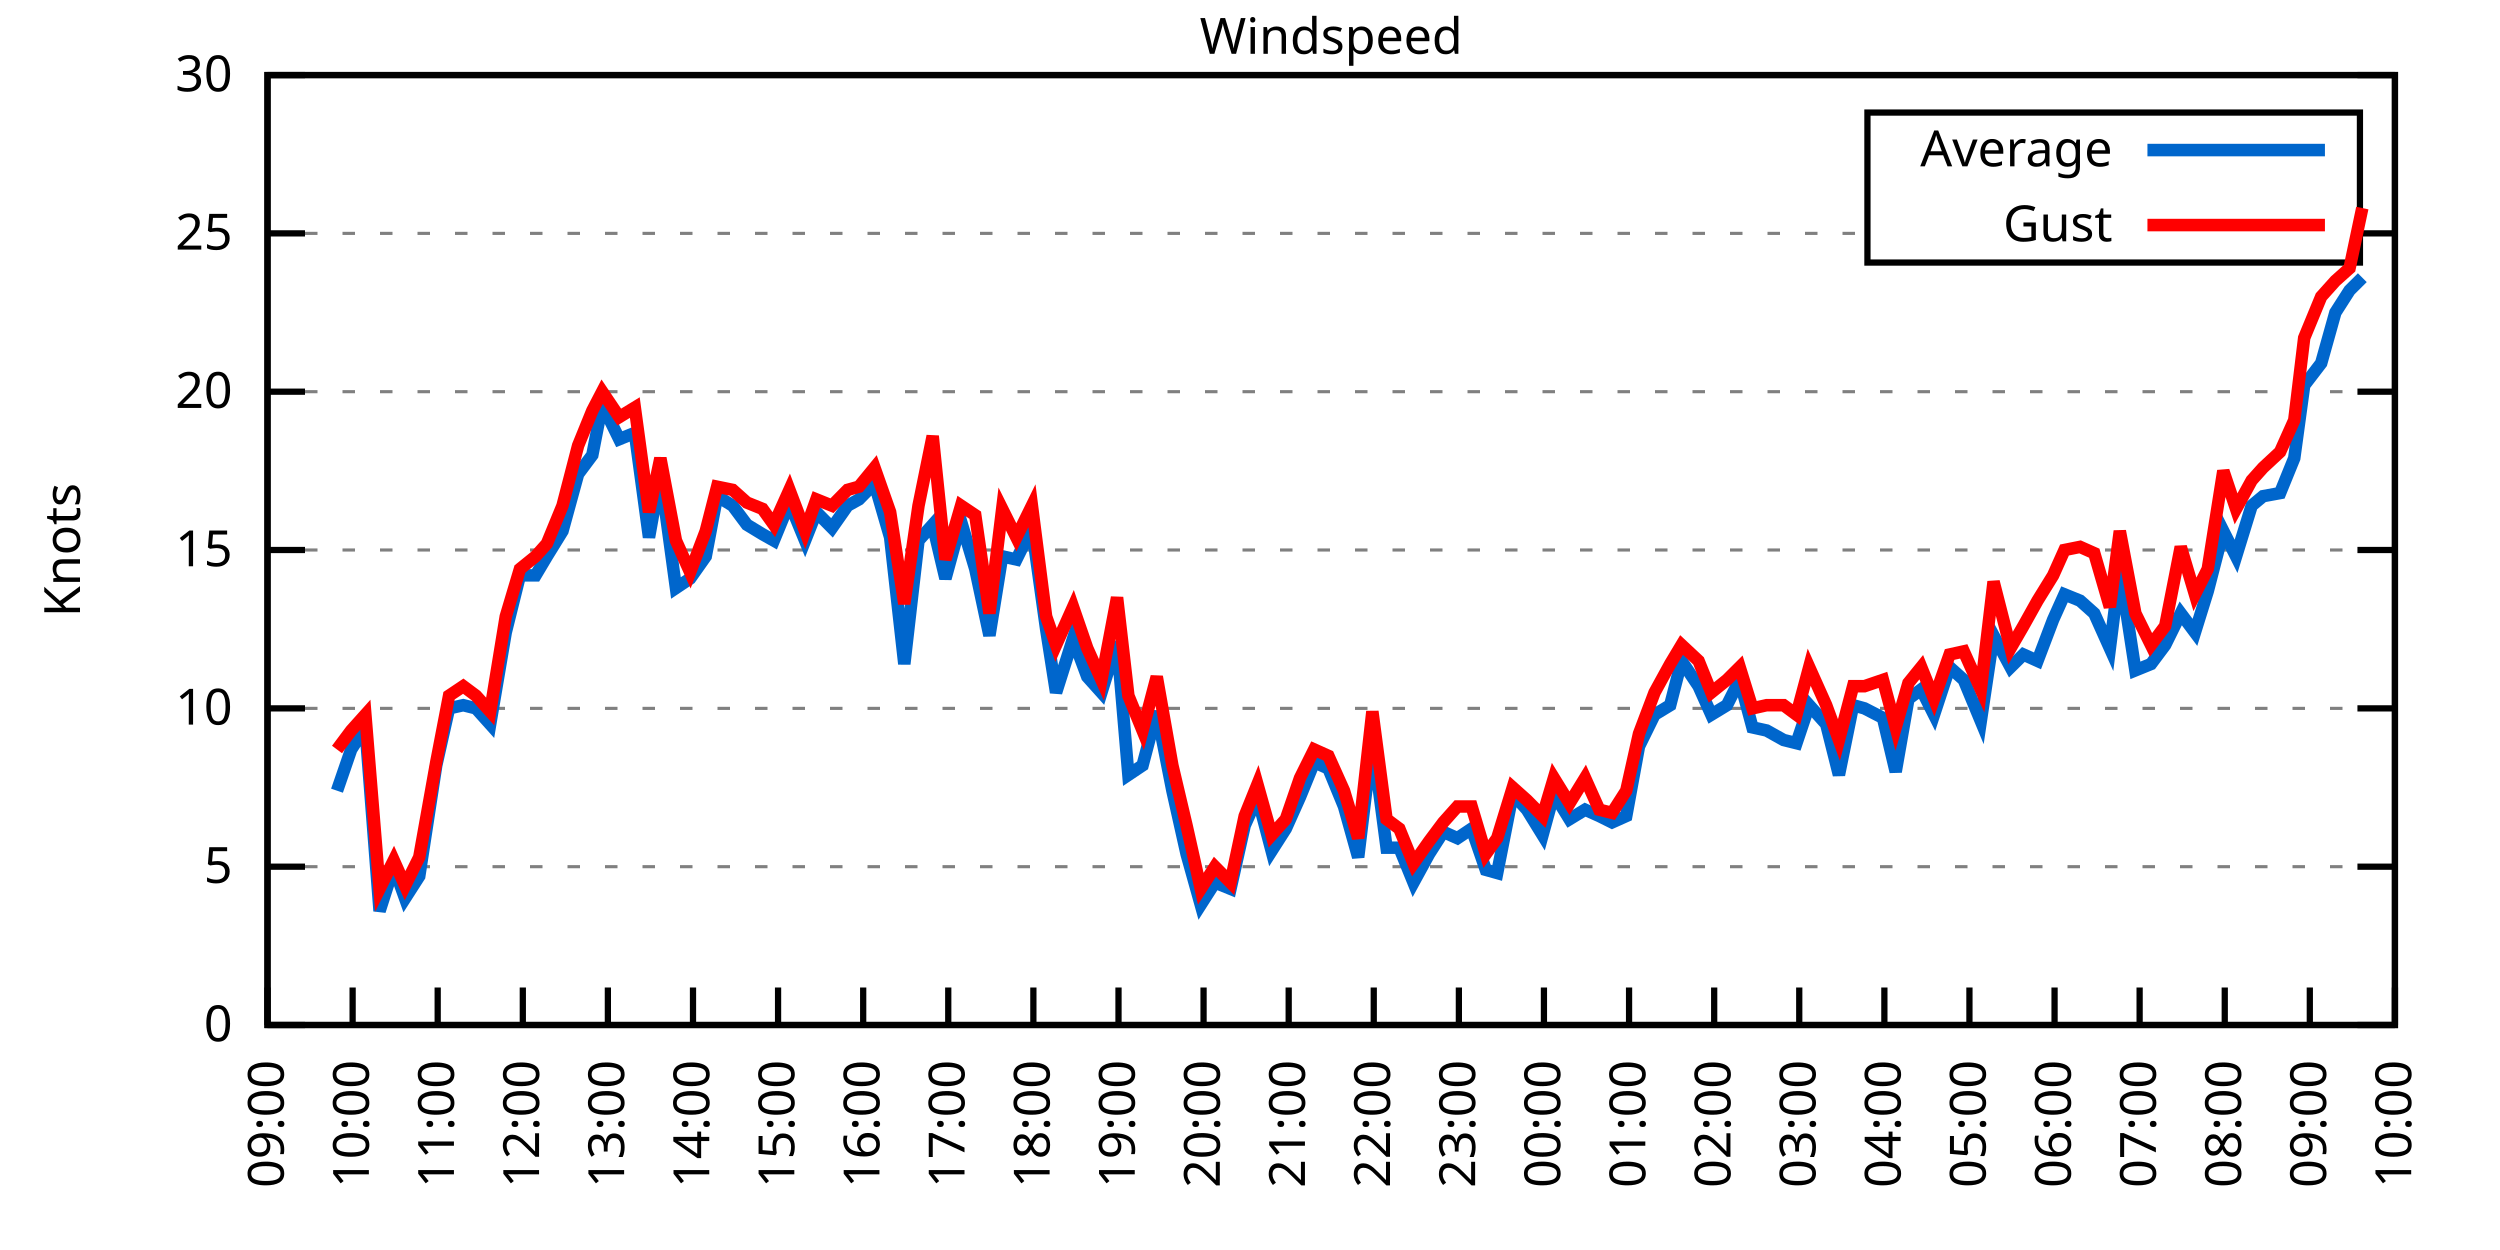
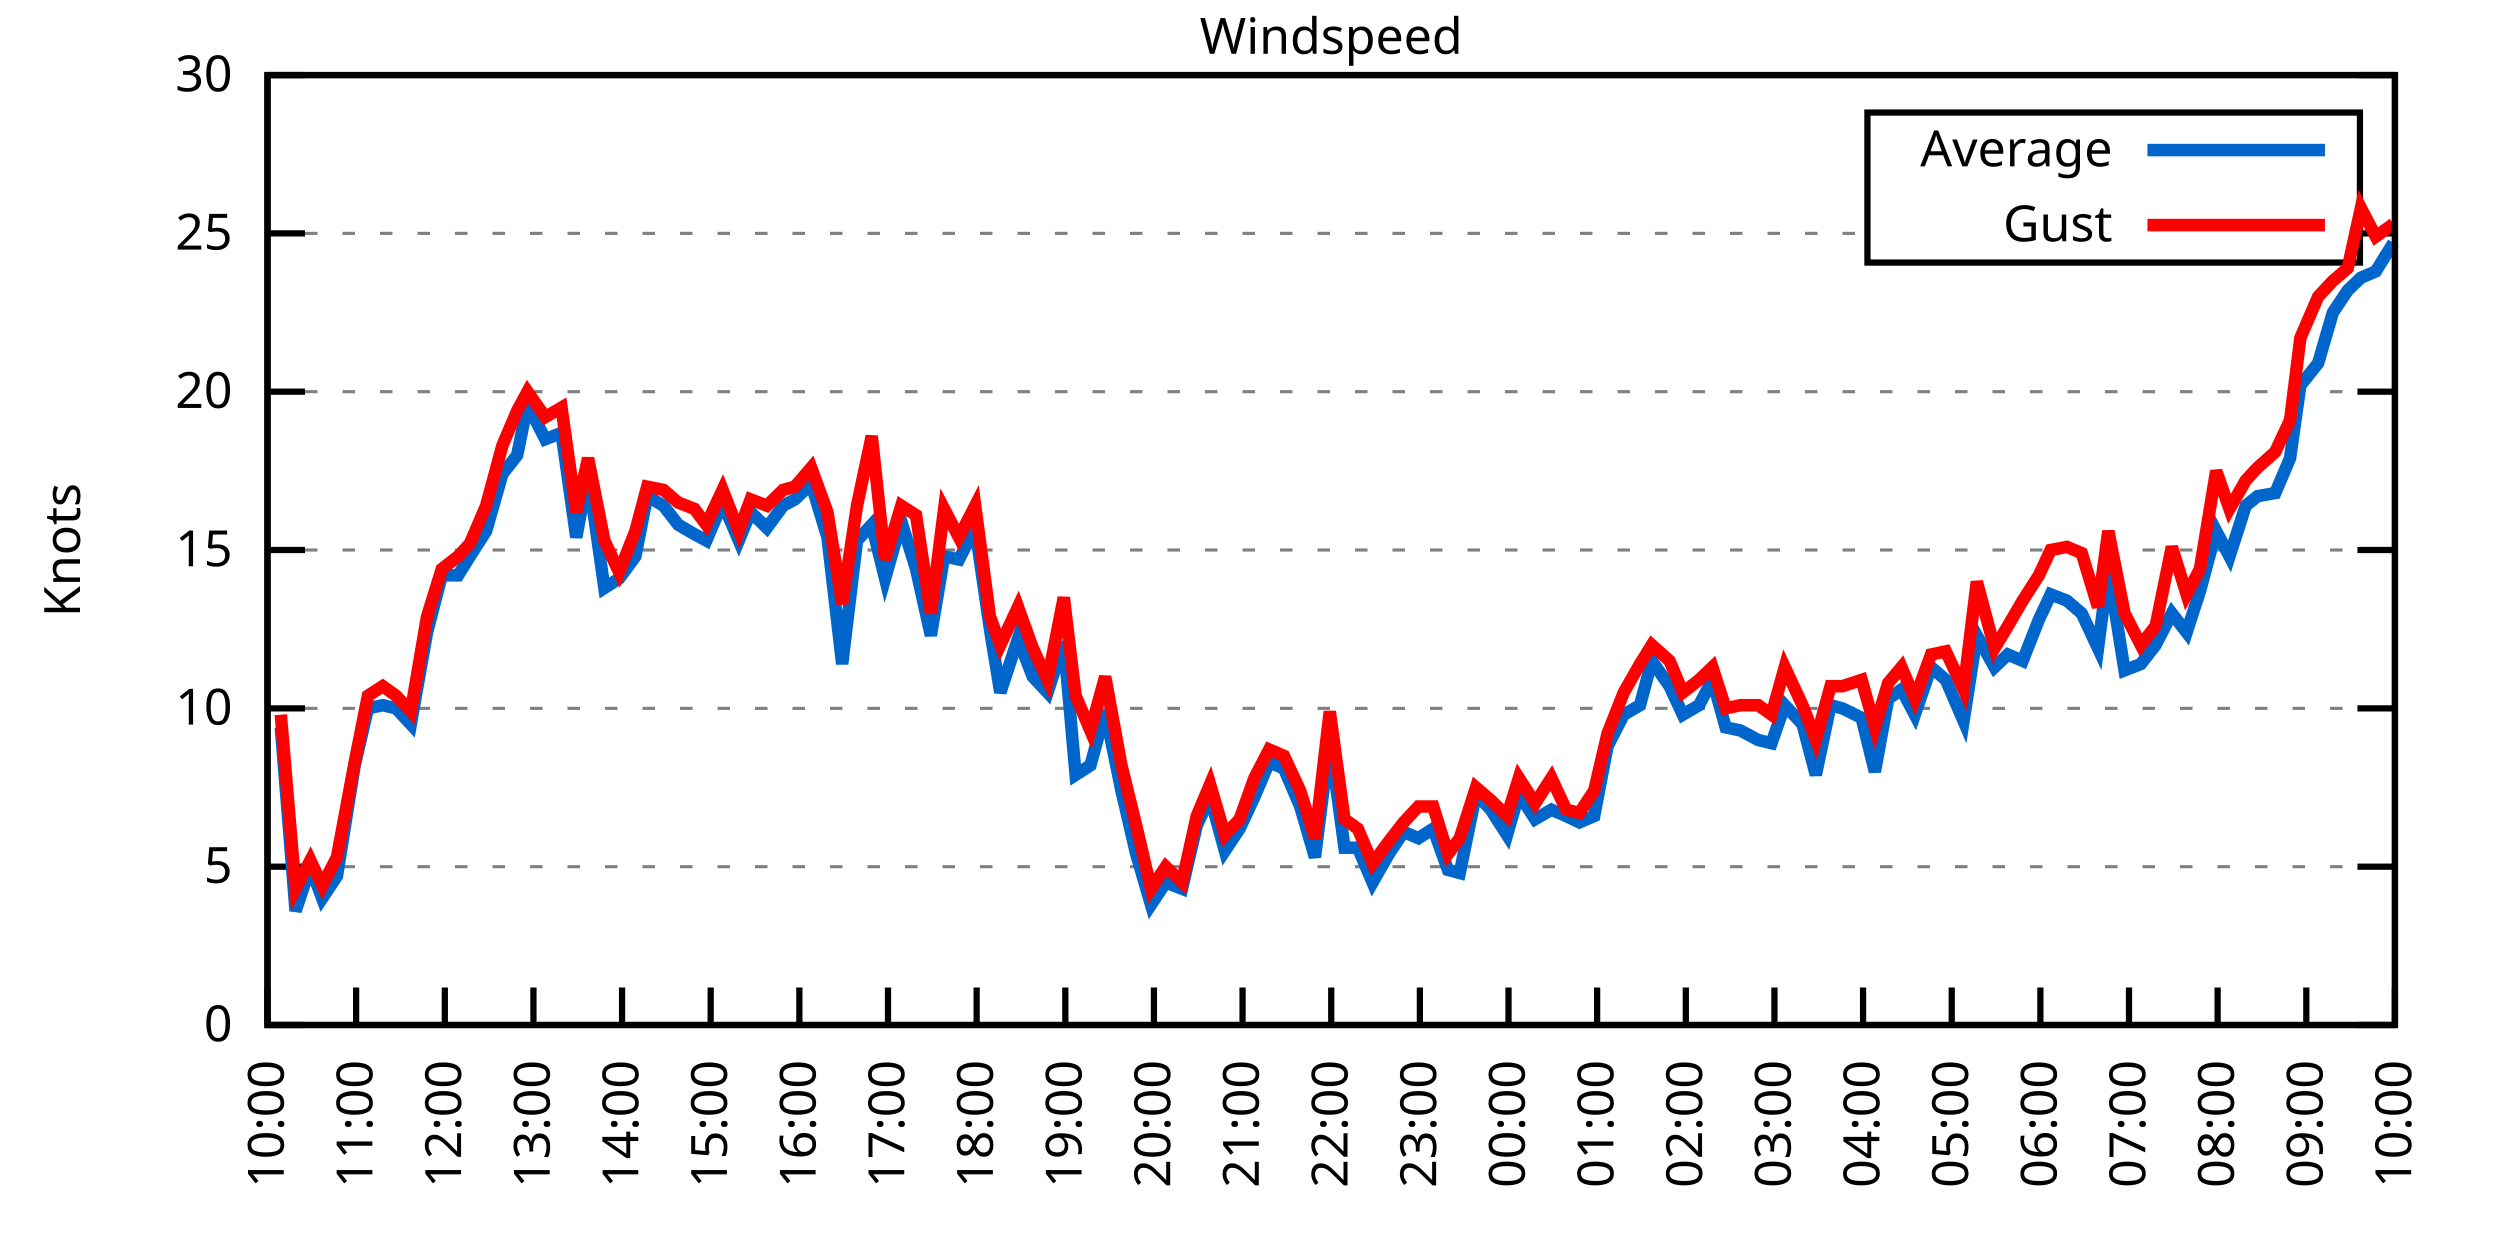
<svg xmlns="http://www.w3.org/2000/svg" xmlns:xlink="http://www.w3.org/1999/xlink" width="400" height="200" viewBox="0 0 400 200">
  <g id="gnuplot_canvas">
    <rect x="0" y="0" width="400" height="200" fill="none" />
    <defs>
      <circle id="gpDot" r="0.5" stroke-width="0.5" stroke="currentColor" />
      <path id="gpPt0" stroke-width="0.333" stroke="currentColor" d="M-1,0 h2 M0,-1 v2" />
      <path id="gpPt1" stroke-width="0.333" stroke="currentColor" d="M-1,-1 L1,1 M1,-1 L-1,1" />
      <path id="gpPt2" stroke-width="0.333" stroke="currentColor" d="M-1,0 L1,0 M0,-1 L0,1 M-1,-1 L1,1 M-1,1 L1,-1" />
      <rect id="gpPt3" stroke-width="0.333" stroke="currentColor" x="-1" y="-1" width="2" height="2" />
      <rect id="gpPt4" stroke-width="0.333" stroke="currentColor" fill="currentColor" x="-1" y="-1" width="2" height="2" />
      <circle id="gpPt5" stroke-width="0.333" stroke="currentColor" cx="0" cy="0" r="1" />
      <use xlink:href="#gpPt5" id="gpPt6" fill="currentColor" stroke="none" />
      <path id="gpPt7" stroke-width="0.333" stroke="currentColor" d="M0,-1.33 L-1.33,0.67 L1.33,0.67 z" />
      <use xlink:href="#gpPt7" id="gpPt8" fill="currentColor" stroke="none" />
      <use xlink:href="#gpPt7" id="gpPt9" stroke="currentColor" transform="rotate(180)" />
      <use xlink:href="#gpPt9" id="gpPt10" fill="currentColor" stroke="none" />
      <use xlink:href="#gpPt3" id="gpPt11" stroke="currentColor" transform="rotate(45)" />
      <use xlink:href="#gpPt11" id="gpPt12" fill="currentColor" stroke="none" />
      <path id="gpPt13" stroke-width="0.333" stroke="currentColor" d="M0,1.330 L1.265,0.411 L0.782,-1.067 L-0.782,-1.076 L-1.265,0.411 z" />
      <use xlink:href="#gpPt13" id="gpPt14" fill="currentColor" stroke="none" />
      <filter id="textbox" filterUnits="objectBoundingBox" x="0" y="0" height="1" width="1">
        <feFlood flood-color="white" flood-opacity="1" result="bgnd" />
        <feComposite in="SourceGraphic" in2="bgnd" operator="atop" />
      </filter>
      <filter id="greybox" filterUnits="objectBoundingBox" x="0" y="0" height="1" width="1">
        <feFlood flood-color="lightgrey" flood-opacity="1" result="grey" />
        <feComposite in="SourceGraphic" in2="grey" operator="atop" />
      </filter>
    </defs>
    <g fill="none" color="white" stroke="currentColor" stroke-width="1.00" stroke-linecap="butt" stroke-linejoin="miter">
</g>
    <g fill="none" color="black" stroke="currentColor" stroke-width="1.00" stroke-linecap="butt" stroke-linejoin="miter">
      <g stroke="none" shape-rendering="crispEdges">
        <polygon fill="rgb(255, 255, 255)" points="42.80,164.00 383.18,164.00 383.18,12.02 42.80,12.02 " />
      </g>
    </g>
    <g fill="none" color="black" stroke="currentColor" stroke-width="1.00" stroke-linecap="butt" stroke-linejoin="miter">
</g>
    <g fill="none" color="black" stroke="black" stroke-width="0.50" stroke-linecap="butt" stroke-linejoin="miter">
</g>
    <g fill="none" color="gray" stroke="currentColor" stroke-width="0.50" stroke-linecap="butt" stroke-linejoin="miter">
      <path stroke="gray" stroke-dasharray="2,4" class="gridline" d="M42.80,164.00 L383.19,164.00  " />
    </g>
    <g fill="none" color="gray" stroke="gray" stroke-width="1.00" stroke-linecap="butt" stroke-linejoin="miter">
</g>
    <g fill="none" color="black" stroke="currentColor" stroke-width="1.00" stroke-linecap="butt" stroke-linejoin="miter">
      <path stroke="black" d="M42.80,164.00 L48.80,164.00 M383.19,164.00 L377.19,164.00  " />
      <g transform="translate(37.20,166.60)" stroke="none" fill="black" font-family="Sans" font-size="8.00" text-anchor="end">
        <text>
          <tspan font-family="Sans"> 0</tspan>
        </text>
      </g>
    </g>
    <g fill="none" color="black" stroke="currentColor" stroke-width="1.00" stroke-linecap="butt" stroke-linejoin="miter">
</g>
    <g fill="none" color="black" stroke="black" stroke-width="0.50" stroke-linecap="butt" stroke-linejoin="miter">
</g>
    <g fill="none" color="gray" stroke="currentColor" stroke-width="0.50" stroke-linecap="butt" stroke-linejoin="miter">
      <path stroke="gray" stroke-dasharray="2,4" class="gridline" d="M42.80,138.67 L383.19,138.67  " />
    </g>
    <g fill="none" color="gray" stroke="gray" stroke-width="1.00" stroke-linecap="butt" stroke-linejoin="miter">
</g>
    <g fill="none" color="black" stroke="currentColor" stroke-width="1.00" stroke-linecap="butt" stroke-linejoin="miter">
      <path stroke="black" d="M42.80,138.67 L48.80,138.67 M383.19,138.67 L377.19,138.67  " />
      <g transform="translate(37.20,141.27)" stroke="none" fill="black" font-family="Sans" font-size="8.00" text-anchor="end">
        <text>
          <tspan font-family="Sans"> 5</tspan>
        </text>
      </g>
    </g>
    <g fill="none" color="black" stroke="currentColor" stroke-width="1.00" stroke-linecap="butt" stroke-linejoin="miter">
</g>
    <g fill="none" color="black" stroke="black" stroke-width="0.50" stroke-linecap="butt" stroke-linejoin="miter">
</g>
    <g fill="none" color="gray" stroke="currentColor" stroke-width="0.50" stroke-linecap="butt" stroke-linejoin="miter">
      <path stroke="gray" stroke-dasharray="2,4" class="gridline" d="M42.80,113.34 L383.19,113.34  " />
    </g>
    <g fill="none" color="gray" stroke="gray" stroke-width="1.00" stroke-linecap="butt" stroke-linejoin="miter">
</g>
    <g fill="none" color="black" stroke="currentColor" stroke-width="1.00" stroke-linecap="butt" stroke-linejoin="miter">
      <path stroke="black" d="M42.80,113.34 L48.80,113.34 M383.19,113.34 L377.19,113.34  " />
      <g transform="translate(37.20,115.94)" stroke="none" fill="black" font-family="Sans" font-size="8.00" text-anchor="end">
        <text>
          <tspan font-family="Sans"> 10</tspan>
        </text>
      </g>
    </g>
    <g fill="none" color="black" stroke="currentColor" stroke-width="1.00" stroke-linecap="butt" stroke-linejoin="miter">
</g>
    <g fill="none" color="black" stroke="black" stroke-width="0.50" stroke-linecap="butt" stroke-linejoin="miter">
</g>
    <g fill="none" color="gray" stroke="currentColor" stroke-width="0.50" stroke-linecap="butt" stroke-linejoin="miter">
      <path stroke="gray" stroke-dasharray="2,4" class="gridline" d="M42.80,88.00 L383.19,88.00  " />
    </g>
    <g fill="none" color="gray" stroke="gray" stroke-width="1.00" stroke-linecap="butt" stroke-linejoin="miter">
</g>
    <g fill="none" color="black" stroke="currentColor" stroke-width="1.00" stroke-linecap="butt" stroke-linejoin="miter">
      <path stroke="black" d="M42.80,88.00 L48.80,88.00 M383.19,88.00 L377.19,88.00  " />
      <g transform="translate(37.20,90.60)" stroke="none" fill="black" font-family="Sans" font-size="8.00" text-anchor="end">
        <text>
          <tspan font-family="Sans"> 15</tspan>
        </text>
      </g>
    </g>
    <g fill="none" color="black" stroke="currentColor" stroke-width="1.00" stroke-linecap="butt" stroke-linejoin="miter">
</g>
    <g fill="none" color="black" stroke="black" stroke-width="0.50" stroke-linecap="butt" stroke-linejoin="miter">
</g>
    <g fill="none" color="gray" stroke="currentColor" stroke-width="0.50" stroke-linecap="butt" stroke-linejoin="miter">
      <path stroke="gray" stroke-dasharray="2,4" class="gridline" d="M42.80,62.67 L383.19,62.67  " />
    </g>
    <g fill="none" color="gray" stroke="gray" stroke-width="1.00" stroke-linecap="butt" stroke-linejoin="miter">
</g>
    <g fill="none" color="black" stroke="currentColor" stroke-width="1.00" stroke-linecap="butt" stroke-linejoin="miter">
      <path stroke="black" d="M42.80,62.67 L48.80,62.67 M383.19,62.67 L377.19,62.67  " />
      <g transform="translate(37.20,65.27)" stroke="none" fill="black" font-family="Sans" font-size="8.00" text-anchor="end">
        <text>
          <tspan font-family="Sans"> 20</tspan>
        </text>
      </g>
    </g>
    <g fill="none" color="black" stroke="currentColor" stroke-width="1.00" stroke-linecap="butt" stroke-linejoin="miter">
</g>
    <g fill="none" color="black" stroke="black" stroke-width="0.50" stroke-linecap="butt" stroke-linejoin="miter">
</g>
    <g fill="none" color="gray" stroke="currentColor" stroke-width="0.50" stroke-linecap="butt" stroke-linejoin="miter">
      <path stroke="gray" stroke-dasharray="2,4" class="gridline" d="M42.80,37.34 L298.79,37.34 M377.59,37.34 L383.19,37.34  " />
    </g>
    <g fill="none" color="gray" stroke="gray" stroke-width="1.00" stroke-linecap="butt" stroke-linejoin="miter">
</g>
    <g fill="none" color="black" stroke="currentColor" stroke-width="1.00" stroke-linecap="butt" stroke-linejoin="miter">
      <path stroke="black" d="M42.80,37.34 L48.80,37.34 M383.19,37.34 L377.19,37.34  " />
      <g transform="translate(37.20,39.94)" stroke="none" fill="black" font-family="Sans" font-size="8.00" text-anchor="end">
        <text>
          <tspan font-family="Sans"> 25</tspan>
        </text>
      </g>
    </g>
    <g fill="none" color="black" stroke="currentColor" stroke-width="1.00" stroke-linecap="butt" stroke-linejoin="miter">
</g>
    <g fill="none" color="black" stroke="black" stroke-width="0.50" stroke-linecap="butt" stroke-linejoin="miter">
</g>
    <g fill="none" color="gray" stroke="currentColor" stroke-width="0.50" stroke-linecap="butt" stroke-linejoin="miter">
      <path stroke="gray" stroke-dasharray="2,4" class="gridline" d="M42.80,12.01 L383.19,12.01  " />
    </g>
    <g fill="none" color="gray" stroke="gray" stroke-width="1.00" stroke-linecap="butt" stroke-linejoin="miter">
</g>
    <g fill="none" color="black" stroke="currentColor" stroke-width="1.00" stroke-linecap="butt" stroke-linejoin="miter">
      <path stroke="black" d="M42.80,12.01 L48.80,12.01 M383.19,12.01 L377.19,12.01  " />
      <g transform="translate(37.20,14.61)" stroke="none" fill="black" font-family="Sans" font-size="8.00" text-anchor="end">
        <text>
          <tspan font-family="Sans"> 30</tspan>
        </text>
      </g>
    </g>
    <g fill="none" color="black" stroke="currentColor" stroke-width="1.00" stroke-linecap="butt" stroke-linejoin="miter">
      <path stroke="black" d="M42.80,164.00 L42.80,158.00  " />
      <g transform="translate(45.40,169.60) rotate(270.00)" stroke="none" fill="black" font-family="Sans" font-size="8.00" text-anchor="end">
        <text>
-           <tspan font-family="Sans">09:00</tspan>
-         </text>
-       </g>
-     </g>
-     <g fill="none" color="black" stroke="currentColor" stroke-width="1.00" stroke-linecap="butt" stroke-linejoin="miter">
-       <path stroke="black" d="M56.42,164.00 L56.42,158.00  " />
-       <g transform="translate(59.02,169.60) rotate(270.00)" stroke="none" fill="black" font-family="Sans" font-size="8.00" text-anchor="end">
-         <text>
          <tspan font-family="Sans">10:00</tspan>
        </text>
      </g>
    </g>
    <g fill="none" color="black" stroke="currentColor" stroke-width="1.00" stroke-linecap="butt" stroke-linejoin="miter">
-       <path stroke="black" d="M70.03,164.00 L70.03,158.00  " />
-       <g transform="translate(72.63,169.60) rotate(270.00)" stroke="none" fill="black" font-family="Sans" font-size="8.00" text-anchor="end">
+       <path stroke="black" d="M56.98,164.00 L56.98,158.00  " />
+       <g transform="translate(59.58,169.60) rotate(270.00)" stroke="none" fill="black" font-family="Sans" font-size="8.00" text-anchor="end">
        <text>
          <tspan font-family="Sans">11:00</tspan>
        </text>
      </g>
    </g>
    <g fill="none" color="black" stroke="currentColor" stroke-width="1.00" stroke-linecap="butt" stroke-linejoin="miter">
-       <path stroke="black" d="M83.65,164.00 L83.65,158.00  " />
-       <g transform="translate(86.25,169.60) rotate(270.00)" stroke="none" fill="black" font-family="Sans" font-size="8.00" text-anchor="end">
+       <path stroke="black" d="M71.17,164.00 L71.17,158.00  " />
+       <g transform="translate(73.77,169.60) rotate(270.00)" stroke="none" fill="black" font-family="Sans" font-size="8.00" text-anchor="end">
        <text>
          <tspan font-family="Sans">12:00</tspan>
        </text>
      </g>
    </g>
    <g fill="none" color="black" stroke="currentColor" stroke-width="1.00" stroke-linecap="butt" stroke-linejoin="miter">
-       <path stroke="black" d="M97.26,164.00 L97.26,158.00  " />
-       <g transform="translate(99.86,169.60) rotate(270.00)" stroke="none" fill="black" font-family="Sans" font-size="8.00" text-anchor="end">
+       <path stroke="black" d="M85.35,164.00 L85.35,158.00  " />
+       <g transform="translate(87.95,169.60) rotate(270.00)" stroke="none" fill="black" font-family="Sans" font-size="8.00" text-anchor="end">
        <text>
          <tspan font-family="Sans">13:00</tspan>
        </text>
      </g>
    </g>
    <g fill="none" color="black" stroke="currentColor" stroke-width="1.00" stroke-linecap="butt" stroke-linejoin="miter">
-       <path stroke="black" d="M110.88,164.00 L110.88,158.00  " />
-       <g transform="translate(113.48,169.60) rotate(270.00)" stroke="none" fill="black" font-family="Sans" font-size="8.00" text-anchor="end">
+       <path stroke="black" d="M99.53,164.00 L99.53,158.00  " />
+       <g transform="translate(102.13,169.60) rotate(270.00)" stroke="none" fill="black" font-family="Sans" font-size="8.00" text-anchor="end">
        <text>
          <tspan font-family="Sans">14:00</tspan>
        </text>
      </g>
    </g>
    <g fill="none" color="black" stroke="currentColor" stroke-width="1.00" stroke-linecap="butt" stroke-linejoin="miter">
-       <path stroke="black" d="M124.49,164.00 L124.49,158.00  " />
-       <g transform="translate(127.09,169.60) rotate(270.00)" stroke="none" fill="black" font-family="Sans" font-size="8.00" text-anchor="end">
+       <path stroke="black" d="M113.71,164.00 L113.71,158.00  " />
+       <g transform="translate(116.31,169.60) rotate(270.00)" stroke="none" fill="black" font-family="Sans" font-size="8.00" text-anchor="end">
        <text>
          <tspan font-family="Sans">15:00</tspan>
        </text>
      </g>
    </g>
    <g fill="none" color="black" stroke="currentColor" stroke-width="1.00" stroke-linecap="butt" stroke-linejoin="miter">
-       <path stroke="black" d="M138.11,164.00 L138.11,158.00  " />
-       <g transform="translate(140.71,169.60) rotate(270.00)" stroke="none" fill="black" font-family="Sans" font-size="8.00" text-anchor="end">
+       <path stroke="black" d="M127.90,164.00 L127.90,158.00  " />
+       <g transform="translate(130.50,169.60) rotate(270.00)" stroke="none" fill="black" font-family="Sans" font-size="8.00" text-anchor="end">
        <text>
          <tspan font-family="Sans">16:00</tspan>
        </text>
      </g>
    </g>
    <g fill="none" color="black" stroke="currentColor" stroke-width="1.00" stroke-linecap="butt" stroke-linejoin="miter">
-       <path stroke="black" d="M151.72,164.00 L151.72,158.00  " />
-       <g transform="translate(154.32,169.60) rotate(270.00)" stroke="none" fill="black" font-family="Sans" font-size="8.00" text-anchor="end">
+       <path stroke="black" d="M142.08,164.00 L142.08,158.00  " />
+       <g transform="translate(144.68,169.60) rotate(270.00)" stroke="none" fill="black" font-family="Sans" font-size="8.00" text-anchor="end">
        <text>
          <tspan font-family="Sans">17:00</tspan>
        </text>
      </g>
    </g>
    <g fill="none" color="black" stroke="currentColor" stroke-width="1.00" stroke-linecap="butt" stroke-linejoin="miter">
-       <path stroke="black" d="M165.34,164.00 L165.34,158.00  " />
-       <g transform="translate(167.94,169.60) rotate(270.00)" stroke="none" fill="black" font-family="Sans" font-size="8.00" text-anchor="end">
+       <path stroke="black" d="M156.26,164.00 L156.26,158.00  " />
+       <g transform="translate(158.86,169.60) rotate(270.00)" stroke="none" fill="black" font-family="Sans" font-size="8.00" text-anchor="end">
        <text>
          <tspan font-family="Sans">18:00</tspan>
        </text>
      </g>
    </g>
    <g fill="none" color="black" stroke="currentColor" stroke-width="1.00" stroke-linecap="butt" stroke-linejoin="miter">
-       <path stroke="black" d="M178.96,164.00 L178.96,158.00  " />
-       <g transform="translate(181.56,169.60) rotate(270.00)" stroke="none" fill="black" font-family="Sans" font-size="8.00" text-anchor="end">
+       <path stroke="black" d="M170.45,164.00 L170.45,158.00  " />
+       <g transform="translate(173.05,169.60) rotate(270.00)" stroke="none" fill="black" font-family="Sans" font-size="8.00" text-anchor="end">
        <text>
          <tspan font-family="Sans">19:00</tspan>
        </text>
      </g>
    </g>
    <g fill="none" color="black" stroke="currentColor" stroke-width="1.00" stroke-linecap="butt" stroke-linejoin="miter">
-       <path stroke="black" d="M192.57,164.00 L192.57,158.00  " />
-       <g transform="translate(195.17,169.60) rotate(270.00)" stroke="none" fill="black" font-family="Sans" font-size="8.00" text-anchor="end">
+       <path stroke="black" d="M184.63,164.00 L184.63,158.00  " />
+       <g transform="translate(187.23,169.60) rotate(270.00)" stroke="none" fill="black" font-family="Sans" font-size="8.00" text-anchor="end">
        <text>
          <tspan font-family="Sans">20:00</tspan>
        </text>
      </g>
    </g>
    <g fill="none" color="black" stroke="currentColor" stroke-width="1.00" stroke-linecap="butt" stroke-linejoin="miter">
-       <path stroke="black" d="M206.19,164.00 L206.19,158.00  " />
-       <g transform="translate(208.79,169.60) rotate(270.00)" stroke="none" fill="black" font-family="Sans" font-size="8.00" text-anchor="end">
+       <path stroke="black" d="M198.81,164.00 L198.81,158.00  " />
+       <g transform="translate(201.41,169.60) rotate(270.00)" stroke="none" fill="black" font-family="Sans" font-size="8.00" text-anchor="end">
        <text>
          <tspan font-family="Sans">21:00</tspan>
        </text>
      </g>
    </g>
    <g fill="none" color="black" stroke="currentColor" stroke-width="1.00" stroke-linecap="butt" stroke-linejoin="miter">
-       <path stroke="black" d="M219.80,164.00 L219.80,158.00  " />
-       <g transform="translate(222.40,169.60) rotate(270.00)" stroke="none" fill="black" font-family="Sans" font-size="8.00" text-anchor="end">
+       <path stroke="black" d="M213.00,164.00 L213.00,158.00  " />
+       <g transform="translate(215.60,169.60) rotate(270.00)" stroke="none" fill="black" font-family="Sans" font-size="8.00" text-anchor="end">
        <text>
          <tspan font-family="Sans">22:00</tspan>
        </text>
      </g>
    </g>
    <g fill="none" color="black" stroke="currentColor" stroke-width="1.00" stroke-linecap="butt" stroke-linejoin="miter">
-       <path stroke="black" d="M233.42,164.00 L233.42,158.00  " />
-       <g transform="translate(236.02,169.60) rotate(270.00)" stroke="none" fill="black" font-family="Sans" font-size="8.00" text-anchor="end">
+       <path stroke="black" d="M227.18,164.00 L227.18,158.00  " />
+       <g transform="translate(229.78,169.60) rotate(270.00)" stroke="none" fill="black" font-family="Sans" font-size="8.00" text-anchor="end">
        <text>
          <tspan font-family="Sans">23:00</tspan>
        </text>
      </g>
    </g>
    <g fill="none" color="black" stroke="currentColor" stroke-width="1.00" stroke-linecap="butt" stroke-linejoin="miter">
-       <path stroke="black" d="M247.03,164.00 L247.03,158.00  " />
-       <g transform="translate(249.63,169.60) rotate(270.00)" stroke="none" fill="black" font-family="Sans" font-size="8.00" text-anchor="end">
+       <path stroke="black" d="M241.36,164.00 L241.36,158.00  " />
+       <g transform="translate(243.96,169.60) rotate(270.00)" stroke="none" fill="black" font-family="Sans" font-size="8.00" text-anchor="end">
        <text>
          <tspan font-family="Sans">00:00</tspan>
        </text>
      </g>
    </g>
    <g fill="none" color="black" stroke="currentColor" stroke-width="1.00" stroke-linecap="butt" stroke-linejoin="miter">
-       <path stroke="black" d="M260.65,164.00 L260.65,158.00  " />
-       <g transform="translate(263.25,169.60) rotate(270.00)" stroke="none" fill="black" font-family="Sans" font-size="8.00" text-anchor="end">
+       <path stroke="black" d="M255.54,164.00 L255.54,158.00  " />
+       <g transform="translate(258.14,169.60) rotate(270.00)" stroke="none" fill="black" font-family="Sans" font-size="8.00" text-anchor="end">
        <text>
          <tspan font-family="Sans">01:00</tspan>
        </text>
      </g>
    </g>
    <g fill="none" color="black" stroke="currentColor" stroke-width="1.00" stroke-linecap="butt" stroke-linejoin="miter">
-       <path stroke="black" d="M274.27,164.00 L274.27,158.00  " />
-       <g transform="translate(276.87,169.60) rotate(270.00)" stroke="none" fill="black" font-family="Sans" font-size="8.00" text-anchor="end">
+       <path stroke="black" d="M269.73,164.00 L269.73,158.00  " />
+       <g transform="translate(272.33,169.60) rotate(270.00)" stroke="none" fill="black" font-family="Sans" font-size="8.00" text-anchor="end">
        <text>
          <tspan font-family="Sans">02:00</tspan>
        </text>
      </g>
    </g>
    <g fill="none" color="black" stroke="currentColor" stroke-width="1.00" stroke-linecap="butt" stroke-linejoin="miter">
-       <path stroke="black" d="M287.88,164.00 L287.88,158.00  " />
-       <g transform="translate(290.48,169.60) rotate(270.00)" stroke="none" fill="black" font-family="Sans" font-size="8.00" text-anchor="end">
+       <path stroke="black" d="M283.91,164.00 L283.91,158.00  " />
+       <g transform="translate(286.51,169.60) rotate(270.00)" stroke="none" fill="black" font-family="Sans" font-size="8.00" text-anchor="end">
        <text>
          <tspan font-family="Sans">03:00</tspan>
        </text>
      </g>
    </g>
    <g fill="none" color="black" stroke="currentColor" stroke-width="1.00" stroke-linecap="butt" stroke-linejoin="miter">
-       <path stroke="black" d="M301.50,164.00 L301.50,158.00  " />
-       <g transform="translate(304.10,169.60) rotate(270.00)" stroke="none" fill="black" font-family="Sans" font-size="8.00" text-anchor="end">
+       <path stroke="black" d="M298.09,164.00 L298.09,158.00  " />
+       <g transform="translate(300.69,169.60) rotate(270.00)" stroke="none" fill="black" font-family="Sans" font-size="8.00" text-anchor="end">
        <text>
          <tspan font-family="Sans">04:00</tspan>
        </text>
      </g>
    </g>
    <g fill="none" color="black" stroke="currentColor" stroke-width="1.00" stroke-linecap="butt" stroke-linejoin="miter">
-       <path stroke="black" d="M315.11,164.00 L315.11,158.00  " />
-       <g transform="translate(317.71,169.60) rotate(270.00)" stroke="none" fill="black" font-family="Sans" font-size="8.00" text-anchor="end">
+       <path stroke="black" d="M312.28,164.00 L312.28,158.00  " />
+       <g transform="translate(314.88,169.60) rotate(270.00)" stroke="none" fill="black" font-family="Sans" font-size="8.00" text-anchor="end">
        <text>
          <tspan font-family="Sans">05:00</tspan>
        </text>
      </g>
    </g>
    <g fill="none" color="black" stroke="currentColor" stroke-width="1.00" stroke-linecap="butt" stroke-linejoin="miter">
-       <path stroke="black" d="M328.73,164.00 L328.73,158.00  " />
-       <g transform="translate(331.33,169.60) rotate(270.00)" stroke="none" fill="black" font-family="Sans" font-size="8.00" text-anchor="end">
+       <path stroke="black" d="M326.46,164.00 L326.46,158.00  " />
+       <g transform="translate(329.06,169.60) rotate(270.00)" stroke="none" fill="black" font-family="Sans" font-size="8.00" text-anchor="end">
        <text>
          <tspan font-family="Sans">06:00</tspan>
        </text>
      </g>
    </g>
    <g fill="none" color="black" stroke="currentColor" stroke-width="1.00" stroke-linecap="butt" stroke-linejoin="miter">
-       <path stroke="black" d="M342.34,164.00 L342.34,158.00  " />
-       <g transform="translate(344.94,169.60) rotate(270.00)" stroke="none" fill="black" font-family="Sans" font-size="8.00" text-anchor="end">
+       <path stroke="black" d="M340.64,164.00 L340.64,158.00  " />
+       <g transform="translate(343.24,169.60) rotate(270.00)" stroke="none" fill="black" font-family="Sans" font-size="8.00" text-anchor="end">
        <text>
          <tspan font-family="Sans">07:00</tspan>
        </text>
      </g>
    </g>
    <g fill="none" color="black" stroke="currentColor" stroke-width="1.00" stroke-linecap="butt" stroke-linejoin="miter">
-       <path stroke="black" d="M355.96,164.00 L355.96,158.00  " />
-       <g transform="translate(358.56,169.60) rotate(270.00)" stroke="none" fill="black" font-family="Sans" font-size="8.00" text-anchor="end">
+       <path stroke="black" d="M354.82,164.00 L354.82,158.00  " />
+       <g transform="translate(357.42,169.60) rotate(270.00)" stroke="none" fill="black" font-family="Sans" font-size="8.00" text-anchor="end">
        <text>
          <tspan font-family="Sans">08:00</tspan>
        </text>
      </g>
    </g>
    <g fill="none" color="black" stroke="currentColor" stroke-width="1.00" stroke-linecap="butt" stroke-linejoin="miter">
-       <path stroke="black" d="M369.57,164.00 L369.57,158.00  " />
-       <g transform="translate(372.17,169.60) rotate(270.00)" stroke="none" fill="black" font-family="Sans" font-size="8.00" text-anchor="end">
+       <path stroke="black" d="M369.01,164.00 L369.01,158.00  " />
+       <g transform="translate(371.61,169.60) rotate(270.00)" stroke="none" fill="black" font-family="Sans" font-size="8.00" text-anchor="end">
        <text>
          <tspan font-family="Sans">09:00</tspan>
        </text>
      </g>
    </g>
    <g fill="none" color="black" stroke="currentColor" stroke-width="1.00" stroke-linecap="butt" stroke-linejoin="miter">
      <path stroke="black" d="M383.19,164.00 L383.19,158.00  " />
      <g transform="translate(385.79,169.60) rotate(270.00)" stroke="none" fill="black" font-family="Sans" font-size="8.00" text-anchor="end">
        <text>
          <tspan font-family="Sans">10:00</tspan>
        </text>
      </g>
    </g>
    <g fill="none" color="black" stroke="currentColor" stroke-width="1.00" stroke-linecap="butt" stroke-linejoin="miter">
</g>
    <g fill="none" color="black" stroke="currentColor" stroke-width="1.00" stroke-linecap="butt" stroke-linejoin="miter">
      <path stroke="black" d="M42.80,12.01 L42.80,164.00 L383.19,164.00 L383.19,12.01 L42.80,12.01 Z  " />
    </g>
    <g fill="none" color="black" stroke="currentColor" stroke-width="1.00" stroke-linecap="butt" stroke-linejoin="miter">
</g>
    <g fill="none" color="black" stroke="currentColor" stroke-width="1.00" stroke-linecap="butt" stroke-linejoin="miter">
      <path stroke="black" d="M298.79,42.01 L298.79,18.01 L377.59,18.01 L377.59,42.01 L298.79,42.01 Z  " />
    </g>
    <g id="Windspeed_plot_1">
      <g fill="none" color="white" stroke="black" stroke-width="2.00" stroke-linecap="butt" stroke-linejoin="miter">
</g>
      <g fill="none" color="black" stroke="currentColor" stroke-width="2.00" stroke-linecap="butt" stroke-linejoin="miter">
        <g transform="translate(337.99,26.61)" stroke="none" fill="black" font-family="Sans" font-size="8.00" text-anchor="end">
          <text>
            <tspan font-family="Sans">Average</tspan>
          </text>
        </g>
      </g>
      <g fill="none" color="black" stroke="currentColor" stroke-width="2.00" stroke-linecap="butt" stroke-linejoin="miter">
-         <path stroke="rgb(  0, 102, 204)" d="M343.59,24.01 L371.99,24.01 M53.92,126.51 L56.19,119.92 L58.46,116.38 L60.73,145.76 L63.00,138.67 L64.81,143.73   L67.08,140.19 L69.80,122.46 L71.85,113.34 L74.12,112.83 L76.16,113.34 L78.43,115.87 L80.92,101.18 L83.19,92.06   L85.69,92.06 L87.50,89.02 L90.00,84.97 L92.50,75.85 L94.77,72.81 L96.35,64.70 L99.08,70.27 L101.57,69.26   L103.84,85.98 L105.66,75.85 L108.15,94.08 L110.42,92.56 L112.92,89.02 L114.74,79.39 L117.23,80.91 L119.50,83.95   L122.00,85.47 L123.81,86.49 L126.31,80.41 L128.81,86.49 L130.62,81.93 L133.12,84.46 L135.61,80.91 L137.43,79.90   L139.92,77.37 L142.42,85.98 L144.69,106.24 L146.96,86.49 L149.23,83.95 L151.27,92.56 L153.77,83.45 L156.04,91.04   L158.31,101.68 L160.35,89.02 L162.62,89.52 L165.11,84.46 L167.38,100.67 L168.97,110.80 L171.69,102.19 L173.96,108.27   L176.23,110.80 L178.73,102.70 L180.54,123.98 L182.81,122.46 L185.08,113.84 L187.58,126.51 L189.85,136.64 L192.12,144.75   L194.39,141.20 L196.88,142.21 L199.15,132.08 L201.19,127.52 L203.46,136.14 L205.73,132.59 L208.00,127.52 L210.27,121.95   L212.54,122.96 L215.04,129.04 L217.31,137.15 L219.58,118.40 L221.85,135.63 L223.89,135.63 L226.16,141.20 L228.65,136.64   L230.92,133.10 L233.19,134.11 L235.46,132.59 L237.73,139.17 L239.55,139.68 L242.04,127.02 L244.31,129.55 L246.81,133.60   L248.62,127.02 L251.12,131.07 L253.61,129.55 L255.88,130.56 L257.93,131.58 L260.20,130.56 L262.24,119.42 L264.73,114.35   L267.23,112.83 L269.05,105.74 L271.77,109.79 L273.81,114.35 L276.31,112.83 L278.35,108.78 L280.39,116.38 L282.66,116.88   L285.38,118.40 L287.43,118.91 L289.47,112.83 L292.19,115.87 L294.23,123.98 L296.50,112.83 L298.32,113.34 L301.27,114.86   L303.31,123.47 L305.35,111.82 L307.40,110.30 L309.44,114.35 L311.94,106.75 L314.20,108.78 L316.93,115.36 L318.97,101.68   L321.69,106.75 L323.74,104.72 L326.00,105.74 L328.50,99.15 L330.32,95.10 L332.81,96.11 L335.08,98.14 L337.58,103.71   L339.17,91.04 L341.66,107.26 L344.16,106.24 L346.43,103.20 L348.92,98.14 L351.19,101.18 L353.24,94.59 L355.73,84.97   L357.77,89.02 L360.27,80.91 L362.09,79.39 L364.81,78.89 L367.08,73.31 L368.67,61.66 L371.39,58.11 L373.66,50.01   L375.93,46.46 L377.97,44.43  " />
+         <path stroke="rgb(  0, 102, 204)" d="M343.59,24.01 L371.99,24.01 M44.93,116.38 L47.29,145.76 L49.66,138.67 L51.55,143.73 L53.91,140.19 L56.75,122.46   L58.87,113.34 L61.24,112.83 L63.37,113.34 L65.73,115.87 L68.33,101.18 L70.69,92.06 L73.29,92.06 L75.18,89.02   L77.78,84.97 L80.38,75.85 L82.75,72.81 L84.40,64.70 L87.24,70.27 L89.84,69.26 L92.20,85.98 L94.09,75.85   L96.70,94.08 L99.06,92.56 L101.66,89.02 L103.55,79.39 L106.15,80.91 L108.51,83.95 L111.11,85.47 L113.01,86.49   L115.61,80.41 L118.21,86.49 L120.10,81.93 L122.70,84.46 L125.30,80.91 L127.19,79.90 L129.79,77.37 L132.39,85.98   L134.75,106.24 L137.12,86.49 L139.48,83.95 L141.61,92.56 L144.21,83.45 L146.57,91.04 L148.94,101.68 L151.06,89.02   L153.43,89.52 L156.03,84.46 L158.39,100.67 L160.05,110.80 L162.88,102.19 L165.25,108.27 L167.61,110.80 L170.21,102.70   L172.10,123.98 L174.46,122.46 L176.83,113.84 L179.43,126.51 L181.79,136.64 L184.16,144.75 L186.52,141.20 L189.12,142.21   L191.48,132.08 L193.61,127.52 L195.98,136.14 L198.34,132.59 L200.70,127.52 L203.07,121.95 L205.43,122.96 L208.03,129.04   L210.39,137.15 L212.76,118.40 L215.12,135.63 L217.25,135.63 L219.61,141.20 L222.21,136.64 L224.58,133.10 L226.94,134.11   L229.31,132.59 L231.67,139.17 L233.56,139.68 L236.16,127.02 L238.52,129.55 L241.12,133.60 L243.02,127.02 L245.62,131.07   L248.22,129.55 L250.58,130.56 L252.71,131.58 L255.07,130.56 L257.20,119.42 L259.80,114.35 L262.40,112.83 L264.29,105.74   L267.13,109.79 L269.25,114.35 L271.85,112.83 L273.98,108.78 L276.11,116.38 L278.47,116.88 L281.31,118.40 L283.44,118.91   L285.56,112.83 L288.40,115.87 L290.53,123.98 L292.89,112.83 L294.78,113.34 L297.86,114.86 L299.98,123.47 L302.11,111.82   L304.24,110.30 L306.37,114.35 L308.97,106.75 L311.33,108.78 L314.17,115.36 L316.29,101.68 L319.13,106.75 L321.26,104.72   L323.62,105.74 L326.22,99.15 L328.11,95.10 L330.71,96.11 L333.08,98.14 L335.68,103.71 L337.33,91.04 L339.93,107.26   L342.53,106.24 L344.90,103.20 L347.50,98.14 L349.86,101.18 L351.99,94.59 L354.59,84.97 L356.72,89.02 L359.32,80.91   L361.21,79.39 L364.04,78.89 L366.41,73.31 L368.06,61.66 L370.90,58.11 L373.26,50.01 L375.63,46.46 L377.75,44.43   L380.12,43.42 L382.95,38.86  " />
      </g>
    </g>
    <g id="Windspeed_plot_2">
      <g fill="none" color="black" stroke="currentColor" stroke-width="2.00" stroke-linecap="butt" stroke-linejoin="miter">
        <g transform="translate(337.99,38.61)" stroke="none" fill="black" font-family="Sans" font-size="8.00" text-anchor="end">
          <text>
            <tspan font-family="Sans">Gust</tspan>
          </text>
        </g>
      </g>
      <g fill="none" color="black" stroke="currentColor" stroke-width="2.00" stroke-linecap="butt" stroke-linejoin="miter">
-         <path stroke="rgb(255,   0,   0)" d="M343.59,36.01 L371.99,36.01 M53.92,119.92 L56.19,116.88 L58.46,114.35 L60.73,142.21 L63.00,137.66 L64.81,141.71   L67.08,137.15 L69.80,121.95 L71.85,111.31 L74.12,109.79 L76.16,111.31 L78.43,113.84 L80.92,98.64 L83.19,91.04   L85.69,89.02 L87.50,86.99 L90.00,80.91 L92.50,71.29 L94.77,65.71 L96.35,62.67 L99.08,66.73 L101.57,65.21   L103.84,81.93 L105.66,73.31 L108.15,86.49 L110.42,91.55 L112.92,84.97 L114.74,77.87 L117.23,78.38 L119.50,80.41   L122.00,81.42 L123.81,83.95 L126.31,78.38 L128.81,84.97 L130.62,79.90 L133.12,80.91 L135.61,78.38 L137.43,77.87   L139.92,74.83 L142.42,81.93 L144.69,96.62 L146.96,80.91 L149.23,69.77 L151.27,89.52 L153.77,80.91 L156.04,82.43   L158.31,98.14 L160.35,81.42 L162.62,85.98 L165.11,80.91 L167.38,98.64 L168.97,103.20 L171.69,97.12 L173.96,103.71   L176.23,108.78 L178.73,95.60 L180.54,111.31 L182.81,116.88 L185.08,108.27 L187.58,122.46 L189.85,132.08 L192.12,142.21   L194.39,138.67 L196.88,141.20 L199.15,130.56 L201.19,125.50 L203.46,133.60 L205.73,131.07 L208.00,124.48 L210.27,119.92   L212.54,120.94 L215.04,126.51 L217.31,134.11 L219.58,113.84 L221.85,131.07 L223.89,132.59 L226.16,138.16 L228.65,134.62   L230.92,131.58 L233.19,129.04 L235.46,129.04 L237.73,136.64 L239.55,134.11 L242.04,126.00 L244.31,128.03 L246.81,130.56   L248.62,124.48 L251.12,128.54 L253.61,124.48 L255.88,129.55 L257.93,130.06 L260.20,126.51 L262.24,117.39 L264.73,110.80   L267.23,106.24 L269.05,103.20 L271.77,105.74 L273.81,110.80 L276.31,108.78 L278.35,106.75 L280.39,113.34 L282.66,112.83   L285.38,112.83 L287.43,114.35 L289.47,106.75 L292.19,112.83 L294.23,118.40 L296.50,109.79 L298.32,109.79 L301.27,108.78   L303.31,116.38 L305.35,109.28 L307.40,106.75 L309.44,111.82 L311.94,104.72 L314.20,104.22 L316.93,110.30 L318.97,93.07   L321.69,103.71 L323.74,100.16 L326.00,96.11 L328.50,92.06 L330.32,88.00 L332.81,87.50 L335.08,88.51 L337.58,97.12   L339.17,84.97 L341.66,98.14 L344.16,103.20 L346.43,100.16 L348.92,87.50 L351.19,95.10 L353.24,91.04 L355.73,75.34   L357.77,81.42 L360.27,76.86 L362.09,74.83 L364.81,72.30 L367.08,67.23 L368.67,54.06 L371.39,47.47 L373.66,44.94   L375.93,42.91 L377.97,33.29  " />
+         <path stroke="rgb(255,   0,   0)" d="M343.59,36.01 L371.99,36.01 M44.93,114.35 L47.29,142.21 L49.66,137.66 L51.55,141.71 L53.91,137.15 L56.75,121.95   L58.87,111.31 L61.24,109.79 L63.37,111.31 L65.73,113.84 L68.33,98.64 L70.69,91.04 L73.29,89.02 L75.18,86.99   L77.78,80.91 L80.38,71.29 L82.75,65.71 L84.40,62.67 L87.24,66.73 L89.84,65.21 L92.20,81.93 L94.09,73.31   L96.70,86.49 L99.06,91.55 L101.66,84.97 L103.55,77.87 L106.15,78.38 L108.51,80.41 L111.11,81.42 L113.01,83.95   L115.61,78.38 L118.21,84.97 L120.10,79.90 L122.70,80.91 L125.30,78.38 L127.19,77.87 L129.79,74.83 L132.39,81.93   L134.75,96.62 L137.12,80.91 L139.48,69.77 L141.61,89.52 L144.21,80.91 L146.57,82.43 L148.94,98.14 L151.06,81.42   L153.43,85.98 L156.03,80.91 L158.39,98.64 L160.05,103.20 L162.88,97.12 L165.25,103.71 L167.61,108.78 L170.21,95.60   L172.10,111.31 L174.46,116.88 L176.83,108.27 L179.43,122.46 L181.79,132.08 L184.16,142.21 L186.52,138.67 L189.12,141.20   L191.48,130.56 L193.61,125.50 L195.98,133.60 L198.34,131.07 L200.70,124.48 L203.07,119.92 L205.43,120.94 L208.03,126.51   L210.39,134.11 L212.76,113.84 L215.12,131.07 L217.25,132.59 L219.61,138.16 L222.21,134.62 L224.58,131.58 L226.94,129.04   L229.31,129.04 L231.67,136.64 L233.56,134.11 L236.16,126.00 L238.52,128.03 L241.12,130.56 L243.02,124.48 L245.62,128.54   L248.22,124.48 L250.58,129.55 L252.71,130.06 L255.07,126.51 L257.20,117.39 L259.80,110.80 L262.40,106.24 L264.29,103.20   L267.13,105.74 L269.25,110.80 L271.85,108.78 L273.98,106.75 L276.11,113.34 L278.47,112.83 L281.31,112.83 L283.44,114.35   L285.56,106.75 L288.40,112.83 L290.53,118.40 L292.89,109.79 L294.78,109.79 L297.86,108.78 L299.98,116.38 L302.11,109.28   L304.24,106.75 L306.37,111.82 L308.97,104.72 L311.33,104.22 L314.17,110.30 L316.29,93.07 L319.13,103.71 L321.26,100.16   L323.62,96.11 L326.22,92.06 L328.11,88.00 L330.71,87.50 L333.08,88.51 L335.68,97.12 L337.33,84.97 L339.93,98.14   L342.53,103.20 L344.90,100.16 L347.50,87.50 L349.86,95.10 L351.99,91.04 L354.59,75.34 L356.72,81.42 L359.32,76.86   L361.21,74.83 L364.04,72.30 L366.41,67.23 L368.06,54.06 L370.90,47.47 L373.26,44.94 L375.63,42.91 L377.75,33.29   L380.12,37.85 L382.95,35.82  " />
      </g>
    </g>
    <g fill="none" color="black" stroke="currentColor" stroke-width="2.00" stroke-linecap="butt" stroke-linejoin="miter">
</g>
    <g fill="none" color="black" stroke="black" stroke-width="1.00" stroke-linecap="butt" stroke-linejoin="miter">
</g>
    <g fill="none" color="black" stroke="currentColor" stroke-width="1.00" stroke-linecap="butt" stroke-linejoin="miter">
      <path stroke="black" d="M42.80,12.01 L42.80,164.00 L383.19,164.00 L383.19,12.01 L42.80,12.01 Z  " />
      <g transform="translate(12.80,88.01) rotate(270.00)" stroke="none" fill="black" font-family="Sans" font-size="8.00" text-anchor="middle">
        <text>
          <tspan font-family="Sans">Knots</tspan>
        </text>
      </g>
    </g>
    <g fill="none" color="black" stroke="currentColor" stroke-width="1.00" stroke-linecap="butt" stroke-linejoin="miter">
</g>
    <g fill="none" color="black" stroke="currentColor" stroke-width="1.00" stroke-linecap="butt" stroke-linejoin="miter">
      <g transform="translate(212.99,8.61)" stroke="none" fill="black" font-family="Sans" font-size="8.00" text-anchor="middle">
        <text>
          <tspan font-family="Sans">Windspeed</tspan>
        </text>
      </g>
    </g>
    <g fill="none" color="black" stroke="currentColor" stroke-width="1.00" stroke-linecap="butt" stroke-linejoin="miter">
</g>
  </g>
</svg>
